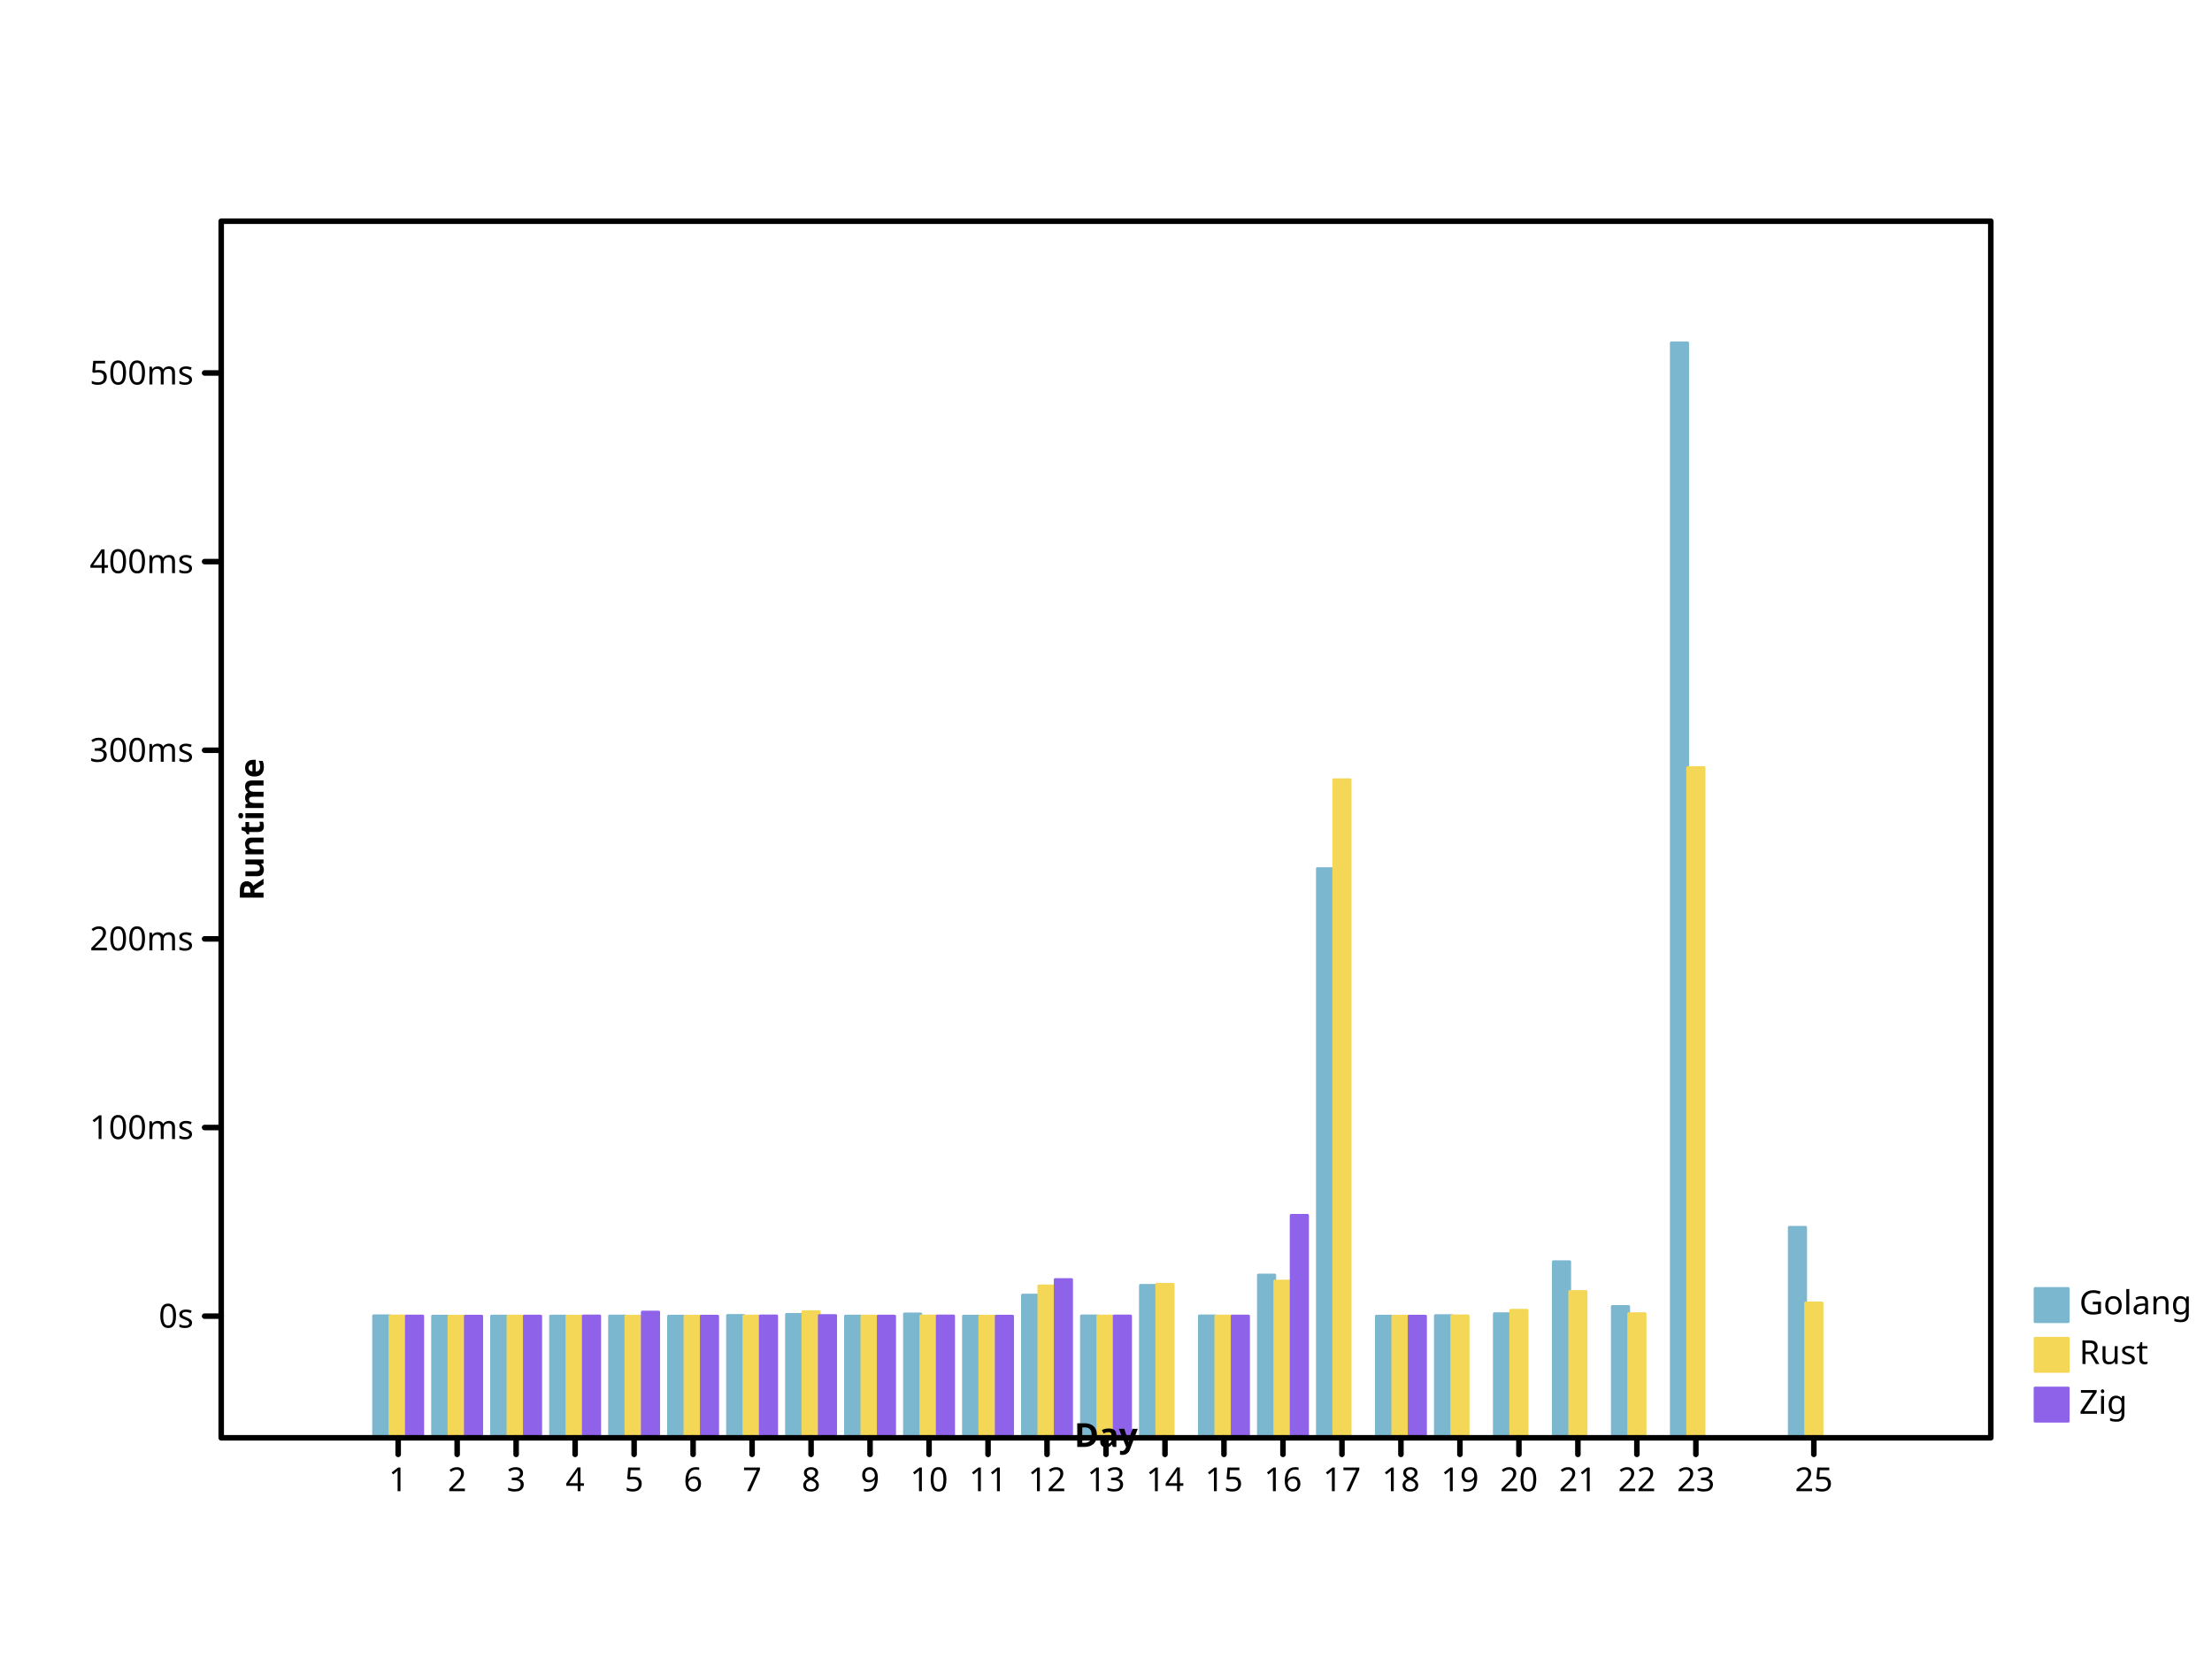
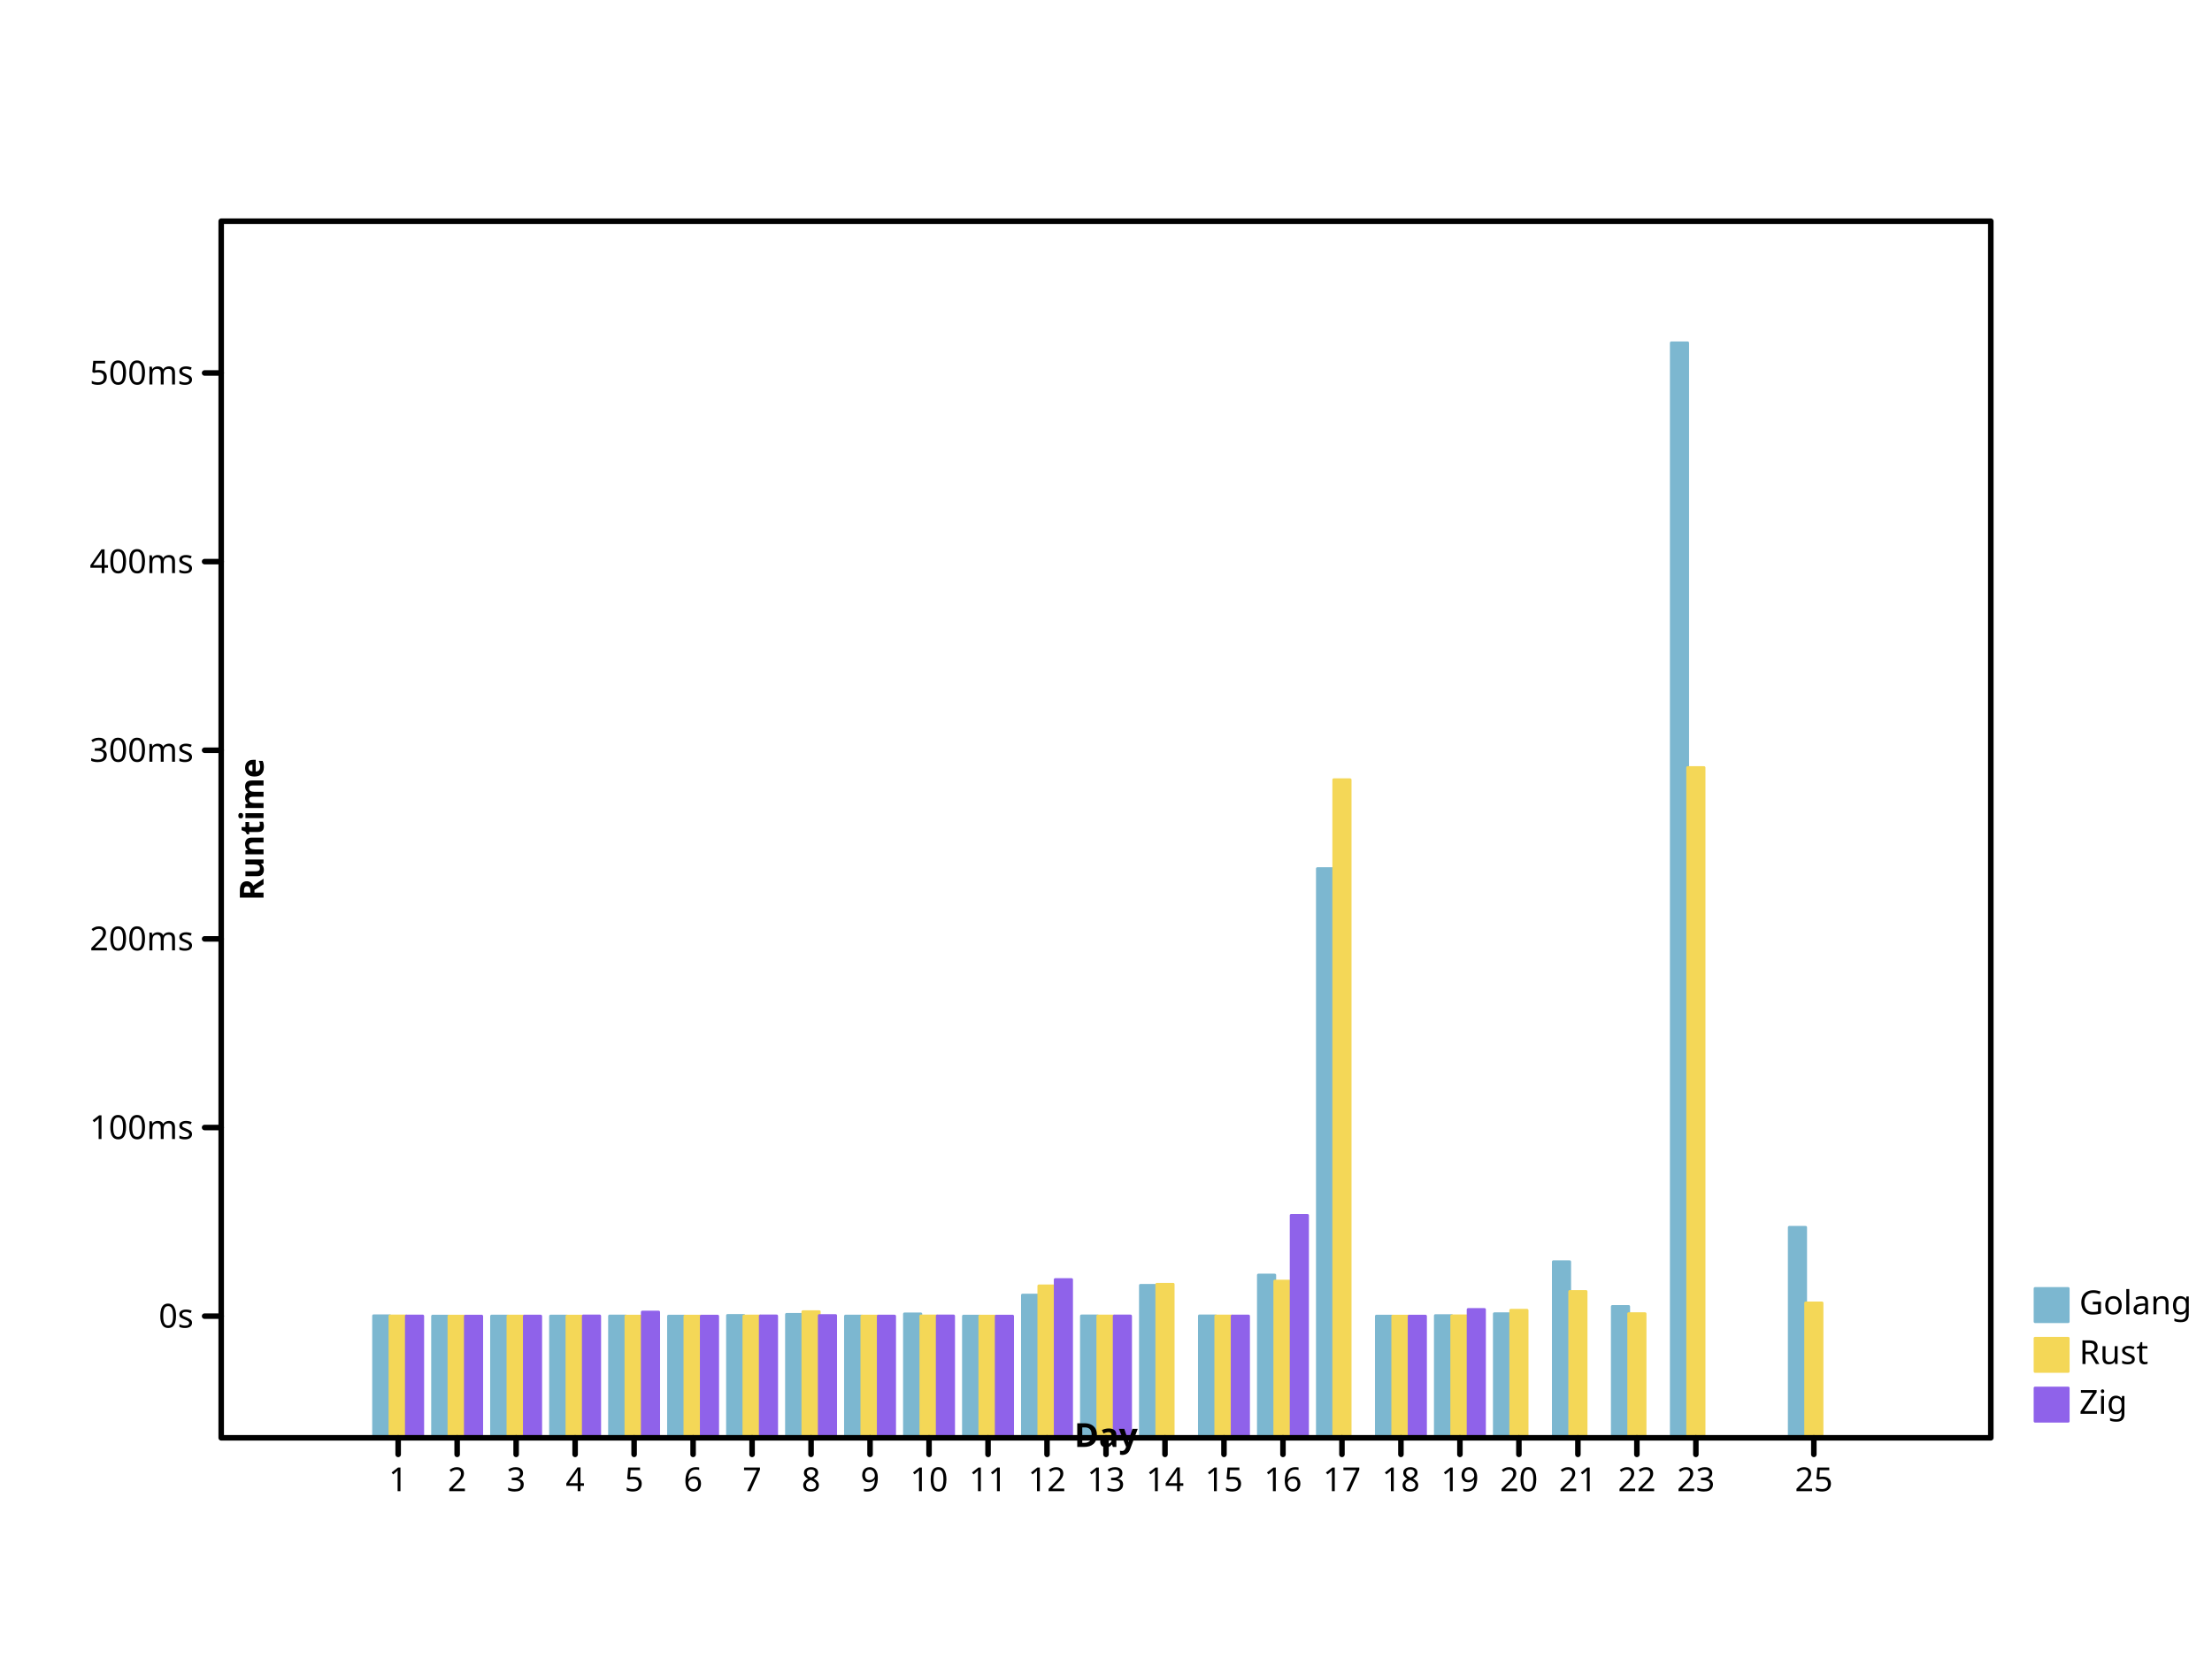
<svg xmlns="http://www.w3.org/2000/svg" width="800" height="600" viewbox="0 0 800 600" preserveAspectRatio="xMidYMid meet">
  <defs>
-     <marker id="circle" viewBox="0 0 10 10 " refX="5" refY="5" markerUnits="userSpaceOnUse" markerWidth="2%" markerHeight="2%">
-       <circle cx="5" cy="5" r="3" fill="none" stroke="black" />
+     <marker viewBox="0 0 10 10 " refX="5" refY="5" markerUnits="userSpaceOnUse" markerWidth="2%" markerHeight="2%" id="circle">
+       <circle stroke="black" cx="5" cy="5" r="3" fill="none" />
    </marker>
-     <marker refX="5" refY="5" markerUnits="userSpaceOnUse" markerWidth="2%" markerHeight="2%" id="filled-circle" viewBox="0 0 10 10 ">
-       <circle cx="5" cy="5" r="3" fill="black" stroke="none" />
+     <marker markerWidth="2%" markerHeight="2%" id="filled-circle" viewBox="0 0 10 10 " refX="5" refY="5" markerUnits="userSpaceOnUse">
+       <circle fill="black" stroke="none" cx="5" cy="5" r="3" />
    </marker>
-     <marker markerUnits="userSpaceOnUse" markerWidth="2%" markerHeight="2%" id="square" viewBox="0 0 10 10 " refX="5" refY="5">
-       <rect height="6" fill="none" stroke="black" x="2" y="2" width="6" />
+     <marker refX="5" refY="5" markerUnits="userSpaceOnUse" markerWidth="2%" markerHeight="2%" id="square" viewBox="0 0 10 10 ">
+       <rect fill="none" stroke="black" x="2" y="2" width="6" height="6" />
    </marker>
-     <marker id="filled-square" viewBox="0 0 10 10 " refX="5" refY="5" markerUnits="userSpaceOnUse" markerWidth="2%" markerHeight="2%">
-       <rect height="6" fill="black" stroke="none" x="2" y="2" width="6" />
+     <marker refY="5" markerUnits="userSpaceOnUse" markerWidth="2%" markerHeight="2%" id="filled-square" viewBox="0 0 10 10 " refX="5">
+       <rect y="2" width="6" height="6" fill="black" stroke="none" x="2" />
    </marker>
  </defs>
  <g fill="hsl(198, 47%, 65%)" stroke="hsl(198, 47%, 65%)" stroke-width="1px" stroke-linecap="round" stroke-linejoin="round" transform="translate(80 520 )scale(1 -1 )">
-     <rect vector-effect="non-scaling-stroke" x="5.511111e+01" y="0" width="5.925926e+00" height="4.413509e+01" />
+     <rect width="5.925926e+00" height="4.413509e+01" vector-effect="non-scaling-stroke" x="5.511111e+01" y="0" />
    <rect y="0" width="5.925926e+00" height="4.400498e+01" vector-effect="non-scaling-stroke" x="7.644444e+01" />
    <rect vector-effect="non-scaling-stroke" x="9.777778e+01" y="0" width="5.925926e+00" height="4.402067e+01" />
-     <rect height="4.402336e+01" vector-effect="non-scaling-stroke" x="1.191111e+02" y="0" width="5.925926e+00" />
-     <rect width="5.925926e+00" height="4.404148e+01" vector-effect="non-scaling-stroke" x="1.404444e+02" y="0" />
+     <rect vector-effect="non-scaling-stroke" x="1.191111e+02" y="0" width="5.925926e+00" height="4.402336e+01" />
+     <rect x="1.404444e+02" y="0" width="5.925926e+00" height="4.404148e+01" vector-effect="non-scaling-stroke" />
    <rect vector-effect="non-scaling-stroke" x="1.617778e+02" y="0" width="5.925926e+00" height="4.400009e+01" />
-     <rect width="5.925926e+00" height="4.425278e+01" vector-effect="non-scaling-stroke" x="1.831111e+02" y="0" />
-     <rect vector-effect="non-scaling-stroke" x="2.044444e+02" y="0" width="5.925926e+00" height="4.464081e+01" />
-     <rect vector-effect="non-scaling-stroke" x="2.257778e+02" y="0" width="5.925926e+00" height="4.402609e+01" />
-     <rect height="4.481287e+01" vector-effect="non-scaling-stroke" x="2.471111e+02" y="0" width="5.925926e+00" />
-     <rect x="2.684444e+02" y="0" width="5.925926e+00" height="4.400899e+01" vector-effect="non-scaling-stroke" />
-     <rect x="2.897778e+02" y="0" width="5.925926e+00" height="5.160957e+01" vector-effect="non-scaling-stroke" />
-     <rect vector-effect="non-scaling-stroke" x="3.111111e+02" y="0" width="5.925926e+00" height="4.407584e+01" />
-     <rect y="0" width="5.925926e+00" height="5.514317e+01" vector-effect="non-scaling-stroke" x="3.324444e+02" />
-     <rect y="0" width="5.925926e+00" height="4.409616e+01" vector-effect="non-scaling-stroke" x="3.537778e+02" />
-     <rect y="0" width="5.925926e+00" height="5.886315e+01" vector-effect="non-scaling-stroke" x="3.751111e+02" />
-     <rect vector-effect="non-scaling-stroke" x="3.964444e+02" y="0" width="5.925926e+00" height="2.058522e+02" />
-     <rect width="5.925926e+00" height="4.400459e+01" vector-effect="non-scaling-stroke" x="4.177778e+02" y="0" />
-     <rect vector-effect="non-scaling-stroke" x="4.391111e+02" y="0" width="5.925926e+00" height="4.419636e+01" />
+     <rect y="0" width="5.925926e+00" height="4.425278e+01" vector-effect="non-scaling-stroke" x="1.831111e+02" />
+     <rect x="2.044444e+02" y="0" width="5.925926e+00" height="4.464081e+01" vector-effect="non-scaling-stroke" />
+     <rect height="4.402609e+01" vector-effect="non-scaling-stroke" x="2.257778e+02" y="0" width="5.925926e+00" />
+     <rect vector-effect="non-scaling-stroke" x="2.471111e+02" y="0" width="5.925926e+00" height="4.481287e+01" />
+     <rect y="0" width="5.925926e+00" height="4.400899e+01" vector-effect="non-scaling-stroke" x="2.684444e+02" />
+     <rect width="5.925926e+00" height="5.160957e+01" vector-effect="non-scaling-stroke" x="2.897778e+02" y="0" />
+     <rect x="3.111111e+02" y="0" width="5.925926e+00" height="4.407584e+01" vector-effect="non-scaling-stroke" />
+     <rect vector-effect="non-scaling-stroke" x="3.324444e+02" y="0" width="5.925926e+00" height="5.514317e+01" />
+     <rect height="4.409616e+01" vector-effect="non-scaling-stroke" x="3.537778e+02" y="0" width="5.925926e+00" />
+     <rect height="5.886315e+01" vector-effect="non-scaling-stroke" x="3.751111e+02" y="0" width="5.925926e+00" />
+     <rect y="0" width="5.925926e+00" height="2.058522e+02" vector-effect="non-scaling-stroke" x="3.964444e+02" />
+     <rect x="4.177778e+02" y="0" width="5.925926e+00" height="4.400459e+01" vector-effect="non-scaling-stroke" />
+     <rect x="4.391111e+02" y="0" width="5.925926e+00" height="4.419636e+01" vector-effect="non-scaling-stroke" />
    <rect height="4.487038e+01" vector-effect="non-scaling-stroke" x="4.604444e+02" y="0" width="5.925926e+00" />
-     <rect vector-effect="non-scaling-stroke" x="4.817778e+02" y="0" width="5.925926e+00" height="6.368420e+01" />
-     <rect vector-effect="non-scaling-stroke" x="5.031111e+02" y="0" width="5.925926e+00" height="4.749782e+01" />
-     <rect vector-effect="non-scaling-stroke" x="5.244444e+02" y="0" width="5.925926e+00" height="396" />
-     <rect width="5.925926e+00" height="7.612503e+01" vector-effect="non-scaling-stroke" x="5.671111e+02" y="0" />
+     <rect y="0" width="5.925926e+00" height="6.368420e+01" vector-effect="non-scaling-stroke" x="4.817778e+02" />
+     <rect height="4.749782e+01" vector-effect="non-scaling-stroke" x="5.031111e+02" y="0" width="5.925926e+00" />
+     <rect width="5.925926e+00" height="396" vector-effect="non-scaling-stroke" x="5.244444e+02" y="0" />
+     <rect x="5.671111e+02" y="0" width="5.925926e+00" height="7.612503e+01" vector-effect="non-scaling-stroke" />
  </g>
-   <g stroke-width="1px" stroke-linecap="round" stroke-linejoin="round" transform="translate(80 520 )scale(1 -1 )" fill="hsl(49, 88%, 65%)" stroke="hsl(49, 88%, 65%)">
-     <rect height="4.406238e+01" vector-effect="non-scaling-stroke" x="6.103704e+01" y="0" width="5.925926e+00" />
-     <rect width="5.925926e+00" height="4.400167e+01" vector-effect="non-scaling-stroke" x="8.237037e+01" y="0" />
-     <rect x="1.037037e+02" y="0" width="5.925926e+00" height="4.401651e+01" vector-effect="non-scaling-stroke" />
-     <rect vector-effect="non-scaling-stroke" x="1.250370e+02" y="0" width="5.925926e+00" height="4.401166e+01" />
-     <rect vector-effect="non-scaling-stroke" x="1.463704e+02" y="0" width="5.925926e+00" height="4.400865e+01" />
+   <g stroke-linecap="round" stroke-linejoin="round" transform="translate(80 520 )scale(1 -1 )" fill="hsl(49, 88%, 65%)" stroke="hsl(49, 88%, 65%)" stroke-width="1px">
+     <rect y="0" width="5.925926e+00" height="4.406238e+01" vector-effect="non-scaling-stroke" x="6.103704e+01" />
+     <rect vector-effect="non-scaling-stroke" x="8.237037e+01" y="0" width="5.925926e+00" height="4.400167e+01" />
+     <rect vector-effect="non-scaling-stroke" x="1.037037e+02" y="0" width="5.925926e+00" height="4.401651e+01" />
+     <rect x="1.250370e+02" y="0" width="5.925926e+00" height="4.401166e+01" vector-effect="non-scaling-stroke" />
+     <rect width="5.925926e+00" height="4.400865e+01" vector-effect="non-scaling-stroke" x="1.463704e+02" y="0" />
    <rect width="5.925926e+00" height="4.400007e+01" vector-effect="non-scaling-stroke" x="1.677037e+02" y="0" />
-     <rect x="1.890370e+02" y="0" width="5.925926e+00" height="4.404799e+01" vector-effect="non-scaling-stroke" />
-     <rect y="0" width="5.925926e+00" height="4.561821e+01" vector-effect="non-scaling-stroke" x="2.103704e+02" />
-     <rect width="5.925926e+00" height="4.401578e+01" vector-effect="non-scaling-stroke" x="2.317037e+02" y="0" />
-     <rect x="2.530370e+02" y="0" width="5.925926e+00" height="4.406912e+01" vector-effect="non-scaling-stroke" />
-     <rect vector-effect="non-scaling-stroke" x="2.743704e+02" y="0" width="5.925926e+00" height="4.400811e+01" />
-     <rect width="5.925926e+00" height="5.494164e+01" vector-effect="non-scaling-stroke" x="2.957037e+02" y="0" />
-     <rect height="4.404161e+01" vector-effect="non-scaling-stroke" x="3.170370e+02" y="0" width="5.925926e+00" />
-     <rect width="5.925926e+00" height="5.553061e+01" vector-effect="non-scaling-stroke" x="3.383704e+02" y="0" />
+     <rect y="0" width="5.925926e+00" height="4.404799e+01" vector-effect="non-scaling-stroke" x="1.890370e+02" />
+     <rect x="2.103704e+02" y="0" width="5.925926e+00" height="4.561821e+01" vector-effect="non-scaling-stroke" />
+     <rect height="4.401578e+01" vector-effect="non-scaling-stroke" x="2.317037e+02" y="0" width="5.925926e+00" />
+     <rect height="4.406912e+01" vector-effect="non-scaling-stroke" x="2.530370e+02" y="0" width="5.925926e+00" />
+     <rect x="2.743704e+02" y="0" width="5.925926e+00" height="4.400811e+01" vector-effect="non-scaling-stroke" />
+     <rect vector-effect="non-scaling-stroke" x="2.957037e+02" y="0" width="5.925926e+00" height="5.494164e+01" />
+     <rect vector-effect="non-scaling-stroke" x="3.170370e+02" y="0" width="5.925926e+00" height="4.404161e+01" />
+     <rect height="5.553061e+01" vector-effect="non-scaling-stroke" x="3.383704e+02" y="0" width="5.925926e+00" />
    <rect x="3.597037e+02" y="0" width="5.925926e+00" height="4.404246e+01" vector-effect="non-scaling-stroke" />
-     <rect x="3.810370e+02" y="0" width="5.925926e+00" height="5.668094e+01" vector-effect="non-scaling-stroke" />
-     <rect vector-effect="non-scaling-stroke" x="4.023704e+02" y="0" width="5.925926e+00" height="2.379999e+02" />
-     <rect vector-effect="non-scaling-stroke" x="4.237037e+02" y="0" width="5.925926e+00" height="4.400203e+01" />
-     <rect width="5.925926e+00" height="4.409737e+01" vector-effect="non-scaling-stroke" x="4.450370e+02" y="0" />
+     <rect width="5.925926e+00" height="5.668094e+01" vector-effect="non-scaling-stroke" x="3.810370e+02" y="0" />
+     <rect x="4.023704e+02" y="0" width="5.925926e+00" height="2.379999e+02" vector-effect="non-scaling-stroke" />
+     <rect height="4.400203e+01" vector-effect="non-scaling-stroke" x="4.237037e+02" y="0" width="5.925926e+00" />
+     <rect height="4.409737e+01" vector-effect="non-scaling-stroke" x="4.450370e+02" y="0" width="5.925926e+00" />
    <rect width="5.925926e+00" height="4.612546e+01" vector-effect="non-scaling-stroke" x="4.663704e+02" y="0" />
-     <rect x="4.877037e+02" y="0" width="5.925926e+00" height="5.291718e+01" vector-effect="non-scaling-stroke" />
+     <rect y="0" width="5.925926e+00" height="5.291718e+01" vector-effect="non-scaling-stroke" x="4.877037e+02" />
    <rect y="0" width="5.925926e+00" height="4.489231e+01" vector-effect="non-scaling-stroke" x="5.090370e+02" />
-     <rect height="2.423926e+02" vector-effect="non-scaling-stroke" x="5.303704e+02" y="0" width="5.925926e+00" />
-     <rect vector-effect="non-scaling-stroke" x="5.730370e+02" y="0" width="5.925926e+00" height="4.877518e+01" />
+     <rect y="0" width="5.925926e+00" height="2.423926e+02" vector-effect="non-scaling-stroke" x="5.303704e+02" />
+     <rect y="0" width="5.925926e+00" height="4.877518e+01" vector-effect="non-scaling-stroke" x="5.730370e+02" />
  </g>
  <g fill="hsl(260, 76%, 65%)" stroke="hsl(260, 76%, 65%)" stroke-width="1px" stroke-linecap="round" stroke-linejoin="round" transform="translate(80 520 )scale(1 -1 )">
-     <rect height="4.405255e+01" vector-effect="non-scaling-stroke" x="6.696296e+01" y="0" width="5.925926e+00" />
-     <rect x="8.829630e+01" y="0" width="5.925926e+00" height="4.400170e+01" vector-effect="non-scaling-stroke" />
-     <rect x="1.096296e+02" y="0" width="5.925926e+00" height="4.401381e+01" vector-effect="non-scaling-stroke" />
-     <rect vector-effect="non-scaling-stroke" x="1.309630e+02" y="0" width="5.925926e+00" height="4.406547e+01" />
-     <rect vector-effect="non-scaling-stroke" x="1.522963e+02" y="0" width="5.925926e+00" height="4.547370e+01" />
-     <rect x="1.736296e+02" y="0" width="5.925926e+00" height="4.400007e+01" vector-effect="non-scaling-stroke" />
-     <rect y="0" width="5.925926e+00" height="4.408074e+01" vector-effect="non-scaling-stroke" x="1.949630e+02" />
-     <rect x="2.162963e+02" y="0" width="5.925926e+00" height="4.422095e+01" vector-effect="non-scaling-stroke" />
+     <rect vector-effect="non-scaling-stroke" x="6.696296e+01" y="0" width="5.925926e+00" height="4.405255e+01" />
+     <rect y="0" width="5.925926e+00" height="4.400170e+01" vector-effect="non-scaling-stroke" x="8.829630e+01" />
+     <rect height="4.401381e+01" vector-effect="non-scaling-stroke" x="1.096296e+02" y="0" width="5.925926e+00" />
+     <rect width="5.925926e+00" height="4.406547e+01" vector-effect="non-scaling-stroke" x="1.309630e+02" y="0" />
+     <rect x="1.522963e+02" y="0" width="5.925926e+00" height="4.547370e+01" vector-effect="non-scaling-stroke" />
+     <rect height="4.400007e+01" vector-effect="non-scaling-stroke" x="1.736296e+02" y="0" width="5.925926e+00" />
+     <rect width="5.925926e+00" height="4.408074e+01" vector-effect="non-scaling-stroke" x="1.949630e+02" y="0" />
+     <rect y="0" width="5.925926e+00" height="4.422095e+01" vector-effect="non-scaling-stroke" x="2.162963e+02" />
    <rect y="0" width="5.925926e+00" height="4.401409e+01" vector-effect="non-scaling-stroke" x="2.376296e+02" />
-     <rect height="4.406796e+01" vector-effect="non-scaling-stroke" x="2.589630e+02" y="0" width="5.925926e+00" />
-     <rect y="0" width="5.925926e+00" height="4.400652e+01" vector-effect="non-scaling-stroke" x="2.802963e+02" />
+     <rect vector-effect="non-scaling-stroke" x="2.589630e+02" y="0" width="5.925926e+00" height="4.406796e+01" />
+     <rect x="2.802963e+02" y="0" width="5.925926e+00" height="4.400652e+01" vector-effect="non-scaling-stroke" />
    <rect vector-effect="non-scaling-stroke" x="3.016296e+02" y="0" width="5.925926e+00" height="5.723265e+01" />
-     <rect width="5.925926e+00" height="4.405556e+01" vector-effect="non-scaling-stroke" x="3.229630e+02" y="0" />
-     <rect height="4.404400e+01" vector-effect="non-scaling-stroke" x="3.656296e+02" y="0" width="5.925926e+00" />
-     <rect vector-effect="non-scaling-stroke" x="3.869630e+02" y="0" width="5.925926e+00" height="8.045260e+01" />
-     <rect vector-effect="non-scaling-stroke" x="4.296296e+02" y="0" width="5.925926e+00" height="4.400298e+01" />
+     <rect vector-effect="non-scaling-stroke" x="3.229630e+02" y="0" width="5.925926e+00" height="4.405556e+01" />
+     <rect x="3.656296e+02" y="0" width="5.925926e+00" height="4.404400e+01" vector-effect="non-scaling-stroke" />
+     <rect y="0" width="5.925926e+00" height="8.045260e+01" vector-effect="non-scaling-stroke" x="3.869630e+02" />
+     <rect height="4.400298e+01" vector-effect="non-scaling-stroke" x="4.296296e+02" y="0" width="5.925926e+00" />
+     <rect x="4.509630e+02" y="0" width="5.925926e+00" height="4.640678e+01" vector-effect="non-scaling-stroke" />
  </g>
-   <g stroke-linecap="round" font-size="12px" font-style="normal" font-weight="normal" text-anchor="start" dominant-baseline="hanging" fill="hsl(198, 47%, 65%)" stroke="hsl(198, 47%, 65%)" stroke-width="1px" stroke-linejoin="round" font-family="sans-serif">
+   <g font-size="12px" font-style="normal" font-weight="normal" dominant-baseline="hanging" font-family="sans-serif" fill="hsl(198, 47%, 65%)" stroke-width="1px" stroke-linecap="round" text-anchor="start" stroke="hsl(198, 47%, 65%)" stroke-linejoin="round">
    <rect x="736" y="466" width="12" height="12" vector-effect="non-scaling-stroke" />
-     <g stroke="black" fill="black">
-       <text x="752" y="466" dominant-baseline="hanging" stroke="none" vector-effect="non-scaling-stroke">Golang</text>
+     <g fill="black" stroke="black">
+       <text stroke="none" vector-effect="non-scaling-stroke" x="752" y="466" dominant-baseline="hanging">Golang</text>
    </g>
-     <g font-family="sans-serif" font-weight="normal" stroke="hsl(49, 88%, 65%)" stroke-linecap="round" font-size="12px" fill="hsl(49, 88%, 65%)" stroke-width="1px" stroke-linejoin="round" dominant-baseline="hanging" font-style="normal" text-anchor="start">
+     <g stroke="hsl(49, 88%, 65%)" stroke-linecap="round" font-size="12px" font-style="normal" font-weight="normal" dominant-baseline="hanging" fill="hsl(49, 88%, 65%)" stroke-linejoin="round" font-family="sans-serif" stroke-width="1px" text-anchor="start">
      <rect x="736" y="484" width="12" height="12" vector-effect="non-scaling-stroke" />
      <g fill="black" stroke="black">
-         <text y="484" dominant-baseline="hanging" stroke="none" vector-effect="non-scaling-stroke" x="752">Rust</text>
+         <text x="752" y="484" dominant-baseline="hanging" stroke="none" vector-effect="non-scaling-stroke">Rust</text>
      </g>
-       <g font-weight="normal" text-anchor="start" stroke-linecap="round" font-size="12px" fill="hsl(260, 76%, 65%)" stroke-width="1px" stroke-linejoin="round" font-family="sans-serif" font-style="normal" dominant-baseline="hanging" stroke="hsl(260, 76%, 65%)">
-         <rect vector-effect="non-scaling-stroke" x="736" y="502" width="12" height="12" />
-         <g stroke="black" fill="black">
+       <g fill="hsl(260, 76%, 65%)" font-family="sans-serif" text-anchor="start" dominant-baseline="hanging" stroke-width="1px" stroke-linecap="round" stroke-linejoin="round" font-size="12px" font-style="normal" font-weight="normal" stroke="hsl(260, 76%, 65%)">
+         <rect width="12" height="12" vector-effect="non-scaling-stroke" x="736" y="502" />
+         <g fill="black" stroke="black">
          <text stroke="none" vector-effect="non-scaling-stroke" x="752" y="502" dominant-baseline="hanging">Zig</text>
-           <g text-anchor="start" font-style="normal" dominant-baseline="hanging" fill="none" stroke-width="2px" font-family="sans-serif" stroke-linecap="round" font-size="12px" stroke-linejoin="round" font-weight="normal">
-             <rect vector-effect="non-scaling-stroke" x="80" y="80" width="640" height="440" />
+           <g stroke-width="2px" font-size="12px" stroke-linejoin="round" dominant-baseline="hanging" stroke-linecap="round" font-family="sans-serif" font-weight="normal" text-anchor="start" font-style="normal" fill="none">
+             <rect y="80" width="640" height="440" vector-effect="non-scaling-stroke" x="80" />
          </g>
-           <g font-style="normal" font-weight="normal" dominant-baseline="hanging" fill="none" font-family="sans-serif" stroke-linecap="round" text-anchor="start" stroke-width="2px" stroke-linejoin="round" stroke="black" font-size="12px" transform="translate(80 520 )scale(1 -1 )">
+           <g stroke-linecap="round" font-size="12px" fill="none" font-style="normal" text-anchor="start" dominant-baseline="hanging" stroke="black" stroke-width="2px" stroke-linejoin="round" transform="translate(80 520 )scale(1 -1 )" font-weight="normal" font-family="sans-serif">
            <path vector-effect="non-scaling-stroke" d="M64,0 L64,-6 M8.533333e+01,0 L8.533333e+01,-6 M1.066667e+02,0 L1.066667e+02,-6 M128,0 L128,-6 M1.493333e+02,0 L1.493333e+02,-6 M1.706667e+02,0 L1.706667e+02,-6 M192,0 L192,-6 M2.133333e+02,0 L2.133333e+02,-6 M2.346667e+02,0 L2.346667e+02,-6 M256,0 L256,-6 M2.773333e+02,0 L2.773333e+02,-6 M2.986667e+02,0 L2.986667e+02,-6 M320,0 L320,-6 M3.413333e+02,0 L3.413333e+02,-6 M3.626667e+02,0 L3.626667e+02,-6 M384,0 L384,-6 M4.053333e+02,0 L4.053333e+02,-6 M4.266667e+02,0 L4.266667e+02,-6 M448,0 L448,-6 M4.693333e+02,0 L4.693333e+02,-6 M4.906667e+02,0 L4.906667e+02,-6 M512,0 L512,-6 M5.333333e+02,0 L5.333333e+02,-6 M576,0 L576,-6 " />
          </g>
-           <g text-anchor="middle" stroke-linejoin="round" stroke="black" transform="translate(80 520 )scale(1 1 )" font-weight="normal" dominant-baseline="hanging" fill="black" stroke-width="2px" font-family="sans-serif" font-style="normal" stroke-linecap="round" font-size="12px">
-             <text dominant-baseline="hanging" stroke="none" vector-effect="non-scaling-stroke" x="64" y="10">1</text>
-             <text vector-effect="non-scaling-stroke" x="8.533333e+01" y="10" dominant-baseline="hanging" stroke="none">2</text>
-             <text vector-effect="non-scaling-stroke" x="1.066667e+02" y="10" dominant-baseline="hanging" stroke="none">3</text>
-             <text dominant-baseline="hanging" stroke="none" vector-effect="non-scaling-stroke" x="128" y="10">4</text>
-             <text stroke="none" vector-effect="non-scaling-stroke" x="1.493333e+02" y="10" dominant-baseline="hanging">5</text>
-             <text x="1.706667e+02" y="10" dominant-baseline="hanging" stroke="none" vector-effect="non-scaling-stroke">6</text>
-             <text vector-effect="non-scaling-stroke" x="192" y="10" dominant-baseline="hanging" stroke="none">7</text>
-             <text dominant-baseline="hanging" stroke="none" vector-effect="non-scaling-stroke" x="2.133333e+02" y="10">8</text>
+           <g fill="black" stroke-linejoin="round" font-family="sans-serif" font-style="normal" font-weight="normal" text-anchor="middle" stroke="black" stroke-linecap="round" font-size="12px" transform="translate(80 520 )scale(1 1 )" dominant-baseline="hanging" stroke-width="2px">
+             <text stroke="none" vector-effect="non-scaling-stroke" x="64" y="10" dominant-baseline="hanging">1</text>
+             <text y="10" dominant-baseline="hanging" stroke="none" vector-effect="non-scaling-stroke" x="8.533333e+01">2</text>
+             <text stroke="none" vector-effect="non-scaling-stroke" x="1.066667e+02" y="10" dominant-baseline="hanging">3</text>
+             <text x="128" y="10" dominant-baseline="hanging" stroke="none" vector-effect="non-scaling-stroke">4</text>
+             <text y="10" dominant-baseline="hanging" stroke="none" vector-effect="non-scaling-stroke" x="1.493333e+02">5</text>
+             <text stroke="none" vector-effect="non-scaling-stroke" x="1.706667e+02" y="10" dominant-baseline="hanging">6</text>
+             <text x="192" y="10" dominant-baseline="hanging" stroke="none" vector-effect="non-scaling-stroke">7</text>
+             <text x="2.133333e+02" y="10" dominant-baseline="hanging" stroke="none" vector-effect="non-scaling-stroke">8</text>
            <text dominant-baseline="hanging" stroke="none" vector-effect="non-scaling-stroke" x="2.346667e+02" y="10">9</text>
-             <text stroke="none" vector-effect="non-scaling-stroke" x="256" y="10" dominant-baseline="hanging">10</text>
-             <text vector-effect="non-scaling-stroke" x="2.773333e+02" y="10" dominant-baseline="hanging" stroke="none">11</text>
-             <text vector-effect="non-scaling-stroke" x="2.986667e+02" y="10" dominant-baseline="hanging" stroke="none">12</text>
+             <text y="10" dominant-baseline="hanging" stroke="none" vector-effect="non-scaling-stroke" x="256">10</text>
+             <text dominant-baseline="hanging" stroke="none" vector-effect="non-scaling-stroke" x="2.773333e+02" y="10">11</text>
+             <text stroke="none" vector-effect="non-scaling-stroke" x="2.986667e+02" y="10" dominant-baseline="hanging">12</text>
            <text stroke="none" vector-effect="non-scaling-stroke" x="320" y="10" dominant-baseline="hanging">13</text>
-             <text y="10" dominant-baseline="hanging" stroke="none" vector-effect="non-scaling-stroke" x="3.413333e+02">14</text>
-             <text vector-effect="non-scaling-stroke" x="3.626667e+02" y="10" dominant-baseline="hanging" stroke="none">15</text>
-             <text stroke="none" vector-effect="non-scaling-stroke" x="384" y="10" dominant-baseline="hanging">16</text>
-             <text stroke="none" vector-effect="non-scaling-stroke" x="4.053333e+02" y="10" dominant-baseline="hanging">17</text>
+             <text x="3.413333e+02" y="10" dominant-baseline="hanging" stroke="none" vector-effect="non-scaling-stroke">14</text>
+             <text y="10" dominant-baseline="hanging" stroke="none" vector-effect="non-scaling-stroke" x="3.626667e+02">15</text>
+             <text y="10" dominant-baseline="hanging" stroke="none" vector-effect="non-scaling-stroke" x="384">16</text>
+             <text y="10" dominant-baseline="hanging" stroke="none" vector-effect="non-scaling-stroke" x="4.053333e+02">17</text>
            <text vector-effect="non-scaling-stroke" x="4.266667e+02" y="10" dominant-baseline="hanging" stroke="none">18</text>
-             <text stroke="none" vector-effect="non-scaling-stroke" x="448" y="10" dominant-baseline="hanging">19</text>
-             <text dominant-baseline="hanging" stroke="none" vector-effect="non-scaling-stroke" x="4.693333e+02" y="10">20</text>
-             <text x="4.906667e+02" y="10" dominant-baseline="hanging" stroke="none" vector-effect="non-scaling-stroke">21</text>
-             <text y="10" dominant-baseline="hanging" stroke="none" vector-effect="non-scaling-stroke" x="512">22</text>
-             <text vector-effect="non-scaling-stroke" x="5.333333e+02" y="10" dominant-baseline="hanging" stroke="none">23</text>
+             <text x="448" y="10" dominant-baseline="hanging" stroke="none" vector-effect="non-scaling-stroke">19</text>
+             <text x="4.693333e+02" y="10" dominant-baseline="hanging" stroke="none" vector-effect="non-scaling-stroke">20</text>
+             <text stroke="none" vector-effect="non-scaling-stroke" x="4.906667e+02" y="10" dominant-baseline="hanging">21</text>
+             <text stroke="none" vector-effect="non-scaling-stroke" x="512" y="10" dominant-baseline="hanging">22</text>
+             <text stroke="none" vector-effect="non-scaling-stroke" x="5.333333e+02" y="10" dominant-baseline="hanging">23</text>
            <text x="576" y="10" dominant-baseline="hanging" stroke="none" vector-effect="non-scaling-stroke">25</text>
          </g>
-           <g text-anchor="middle" dominant-baseline="baseline" stroke-width="2px" stroke-linejoin="round" font-family="sans-serif" font-size="12px" transform="translate(80 520 )scale(1 1 )rotate(0 0 0 )" font-style="normal" font-weight="bold" fill="black" stroke="black" stroke-linecap="round">
+           <g font-style="normal" text-anchor="middle" fill="black" stroke-linejoin="round" transform="translate(80 520 )scale(1 1 )rotate(0 0 0 )" stroke="black" stroke-linecap="round" font-family="sans-serif" dominant-baseline="baseline" stroke-width="2px" font-size="12px" font-weight="bold">
            <text stroke="none" vector-effect="non-scaling-stroke" x="320" y="-6" dominant-baseline="baseline">Day</text>
          </g>
-           <g font-style="normal" font-weight="bold" text-anchor="middle" fill="black" stroke-width="2px" font-family="sans-serif" stroke="black" dominant-baseline="baseline" stroke-linejoin="round" stroke-linecap="round" font-size="12px" transform="translate(80 520 )scale(1 -1 )">
+           <g stroke-linejoin="round" font-size="12px" dominant-baseline="baseline" stroke="black" stroke-linecap="round" transform="translate(80 520 )scale(1 -1 )" fill="black" font-style="normal" font-weight="bold" text-anchor="middle" stroke-width="2px" font-family="sans-serif">
            <path vector-effect="non-scaling-stroke" d="M0,44 L-6,44 M0,1.122217e+02 L-6,1.122217e+02 M0,1.804435e+02 L-6,1.804435e+02 M0,2.486652e+02 L-6,2.486652e+02 M0,3.168869e+02 L-6,3.168869e+02 M0,3.851087e+02 L-6,3.851087e+02 " />
          </g>
-           <g font-family="sans-serif" font-size="12px" text-anchor="end" fill="black" stroke-width="2px" stroke-linejoin="round" dominant-baseline="middle" stroke="black" stroke-linecap="round" transform="translate(80 520 )scale(1 1 )" font-style="normal" font-weight="normal">
-             <text stroke="none" vector-effect="non-scaling-stroke" x="-10" y="-44" dominant-baseline="middle">0s</text>
-             <text dominant-baseline="middle" stroke="none" vector-effect="non-scaling-stroke" x="-10" y="-1.122217e+02">100ms</text>
-             <text stroke="none" vector-effect="non-scaling-stroke" x="-10" y="-1.804435e+02" dominant-baseline="middle">200ms</text>
-             <text x="-10" y="-2.486652e+02" dominant-baseline="middle" stroke="none" vector-effect="non-scaling-stroke">300ms</text>
-             <text x="-10" y="-3.168869e+02" dominant-baseline="middle" stroke="none" vector-effect="non-scaling-stroke">400ms</text>
+           <g stroke-linecap="round" font-size="12px" font-style="normal" stroke-linejoin="round" font-family="sans-serif" text-anchor="end" dominant-baseline="middle" stroke-width="2px" fill="black" transform="translate(80 520 )scale(1 1 )" font-weight="normal" stroke="black">
+             <text x="-10" y="-44" dominant-baseline="middle" stroke="none" vector-effect="non-scaling-stroke">0s</text>
+             <text stroke="none" vector-effect="non-scaling-stroke" x="-10" y="-1.122217e+02" dominant-baseline="middle">100ms</text>
+             <text dominant-baseline="middle" stroke="none" vector-effect="non-scaling-stroke" x="-10" y="-1.804435e+02">200ms</text>
+             <text dominant-baseline="middle" stroke="none" vector-effect="non-scaling-stroke" x="-10" y="-2.486652e+02">300ms</text>
+             <text y="-3.168869e+02" dominant-baseline="middle" stroke="none" vector-effect="non-scaling-stroke" x="-10">400ms</text>
            <text stroke="none" vector-effect="non-scaling-stroke" x="-10" y="-3.851087e+02" dominant-baseline="middle">500ms</text>
          </g>
-           <g font-family="sans-serif" text-anchor="middle" dominant-baseline="hanging" fill="black" stroke-linejoin="round" transform="translate(80 520 )scale(1 1 )rotate(-90 0 0 )" stroke="black" font-style="normal" font-weight="bold" stroke-width="2px" stroke-linecap="round" font-size="12px">
-             <text x="220" y="6" dominant-baseline="hanging" stroke="none" vector-effect="non-scaling-stroke">Runtime</text>
+           <g dominant-baseline="hanging" stroke-width="2px" stroke-linecap="round" font-size="12px" text-anchor="middle" stroke="black" font-style="normal" fill="black" stroke-linejoin="round" font-family="sans-serif" transform="translate(80 520 )scale(1 1 )rotate(-90 0 0 )" font-weight="bold">
+             <text vector-effect="non-scaling-stroke" x="220" y="6" dominant-baseline="hanging" stroke="none">Runtime</text>
          </g>
        </g>
      </g>
    </g>
  </g>
</svg>
